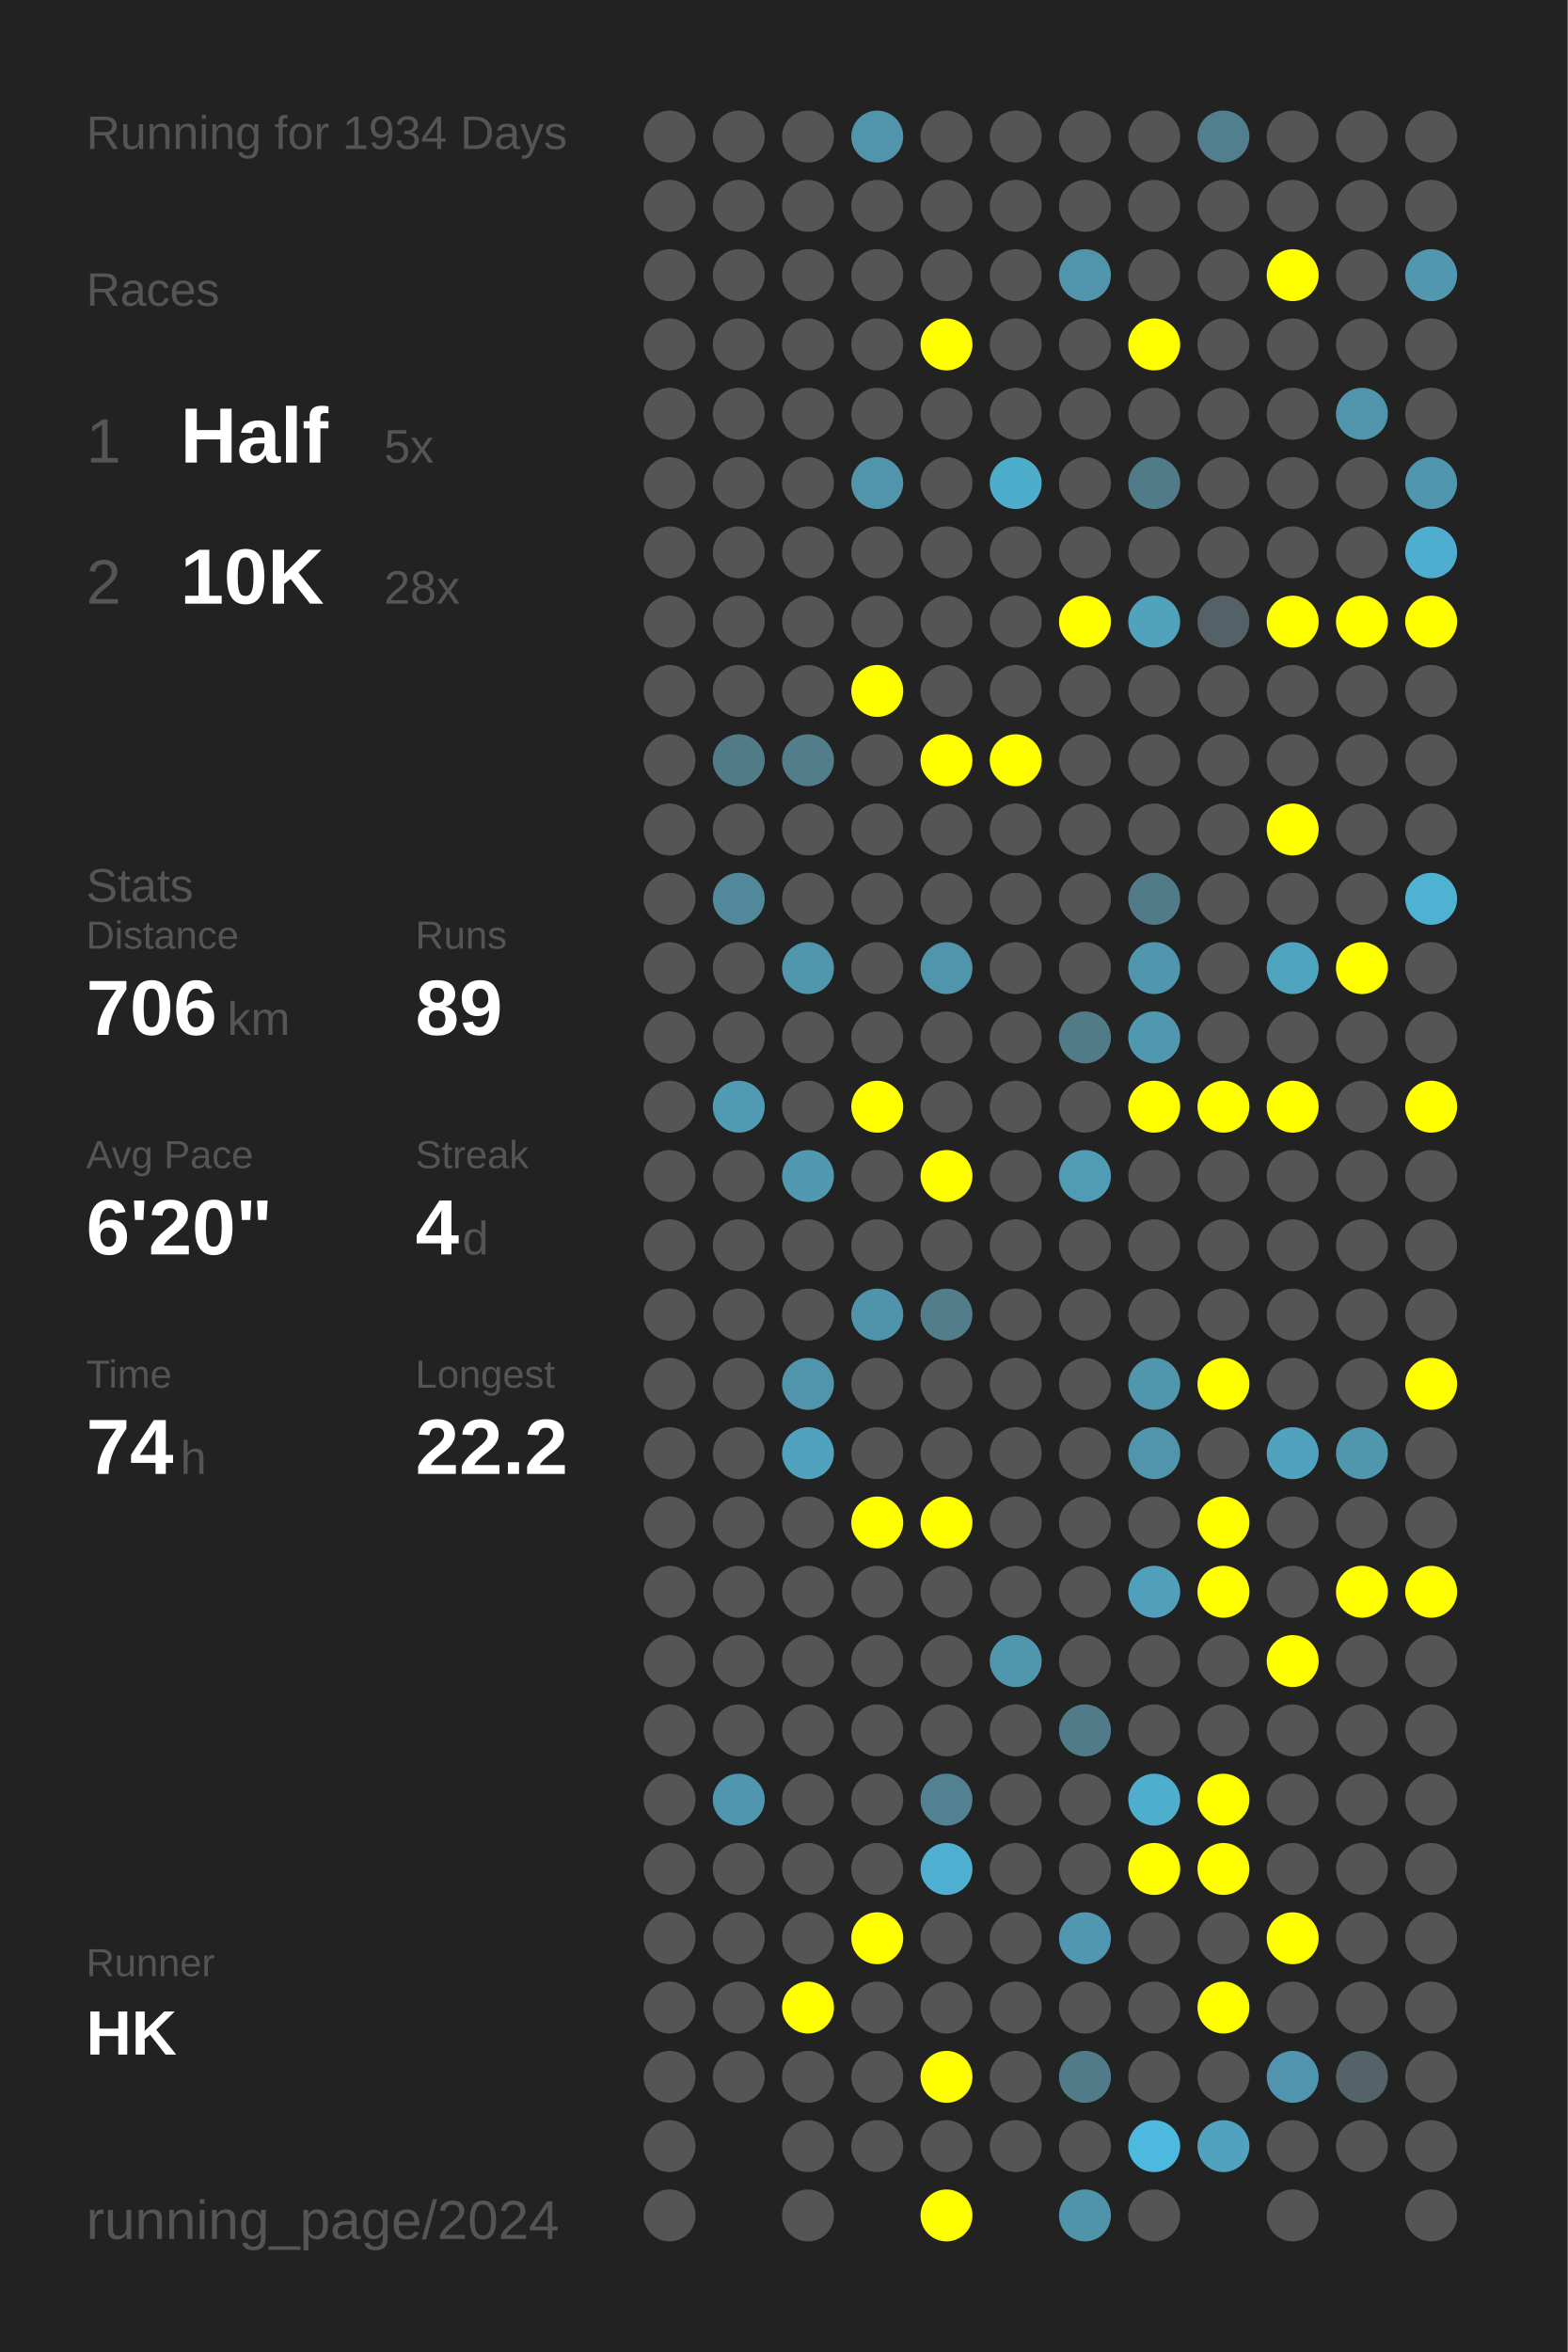
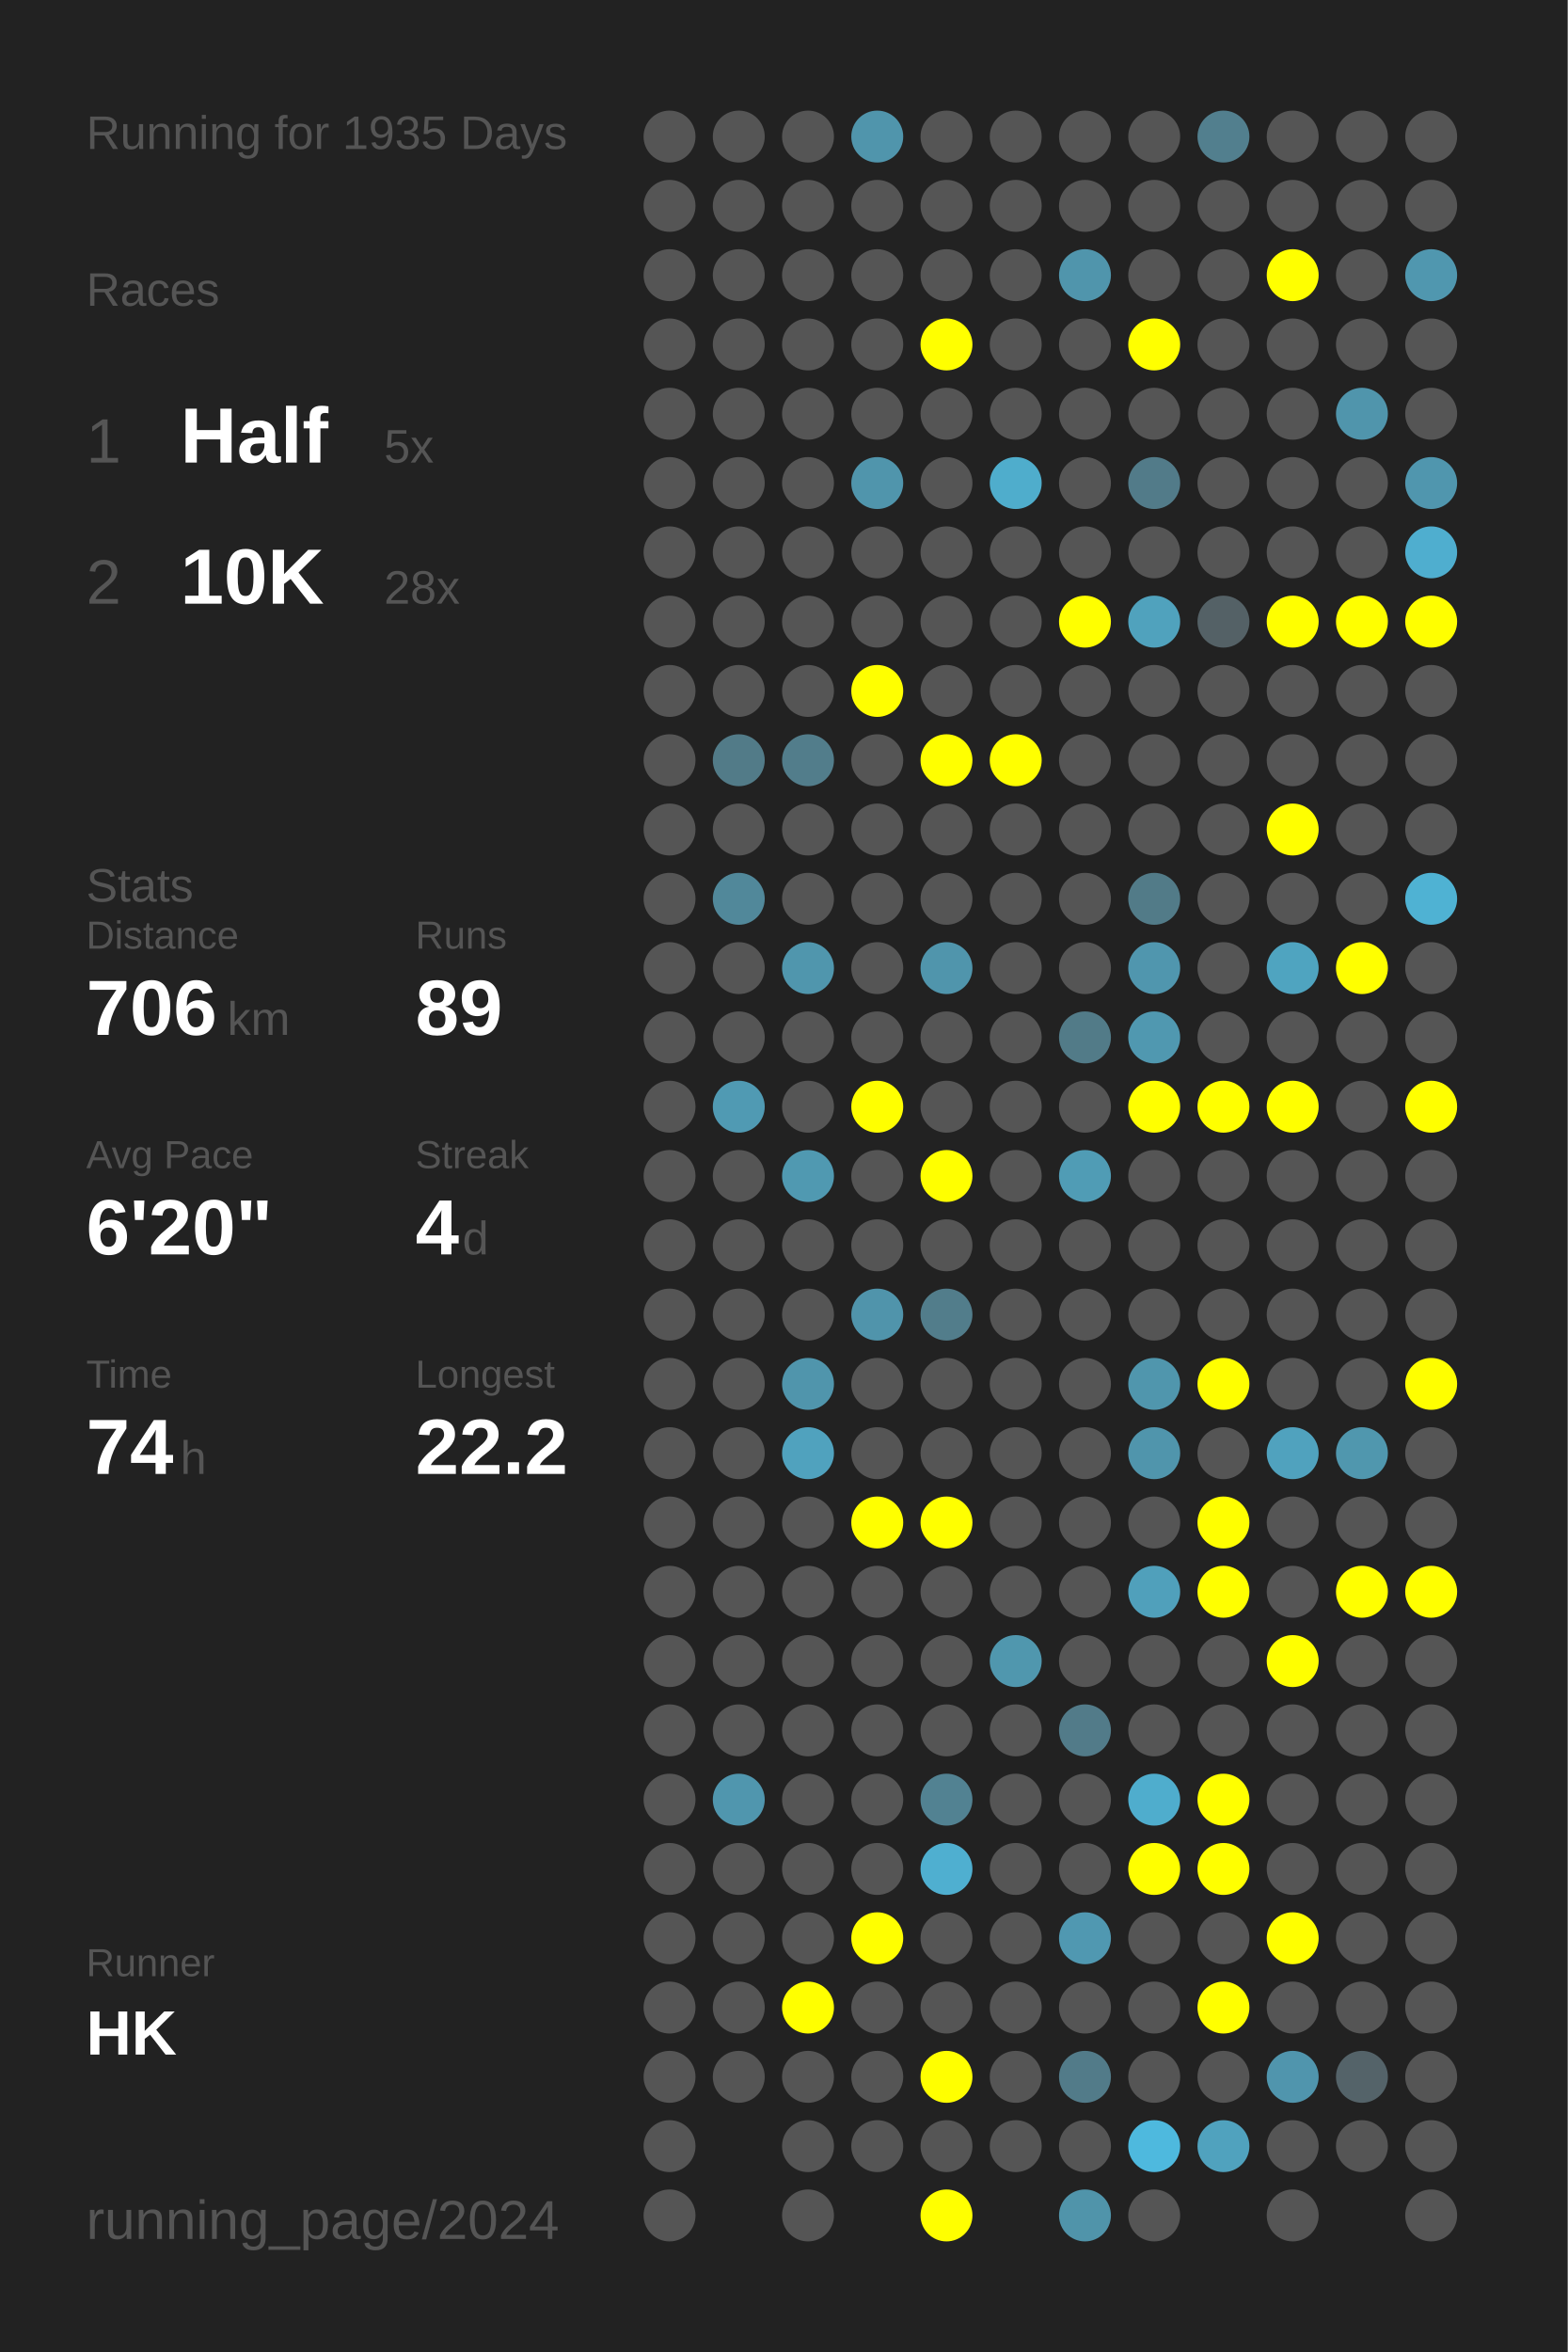
<svg xmlns="http://www.w3.org/2000/svg" baseProfile="full" height="300mm" version="1.1" viewBox="0,0,200,300" width="200mm">
  <defs />
  <rect fill="#222222" height="300" width="200" x="0" y="0" />
-   <text fill="#555555" style="font-size:6px; font-family:Arial;" x="11" y="19">Running for 1934 Days</text>
+   <text fill="#555555" style="font-size:6px; font-family:Arial;" x="11" y="19">Running for 1935 Days</text>
  <text fill="#555555" style="font-size:6px; font-family:Arial;" x="11" y="39">Races</text>
  <text fill="#555555" style="font-size:8px; font-family:Arial;" x="11" y="59">1</text>
  <text fill="#FFFFFF" style="font-size:10px; font-family:Arial; font-weight:bold;" x="23" y="59">Half</text>
  <text fill="#555555" style="font-size:6px; font-family:Arial;" x="49" y="59">5x</text>
  <text fill="#555555" style="font-size:8px; font-family:Arial;" x="11" y="77">2</text>
  <text fill="#FFFFFF" style="font-size:10px; font-family:Arial; font-weight:bold;" x="23" y="77">10K</text>
  <text fill="#555555" style="font-size:6px; font-family:Arial;" x="49" y="77">28x</text>
  <text fill="#555555" style="font-size:6px; font-family:Arial;" x="11" y="115">Stats</text>
  <text fill="#555555" style="font-size:5px; font-family:Arial;" x="11" y="121">Distance</text>
  <text fill="#FFFFFF" style="font-size:10px; font-family:Arial; font-weight:bold;" x="11" y="132">706</text>
  <text fill="#555555" style="font-size:6px; font-family:Arial;" x="29" y="132">km</text>
  <text fill="#555555" style="font-size:5px; font-family:Arial;" x="53" y="121">Runs</text>
  <text fill="#FFFFFF" style="font-size:10px; font-family:Arial; font-weight:bold;" x="53" y="132">89</text>
  <text fill="#555555" style="font-size:5px; font-family:Arial;" x="11" y="149">Avg Pace</text>
  <text fill="#FFFFFF" style="font-size:10px; font-family:Arial; font-weight:bold;" x="11" y="160">6'20"</text>
  <text fill="#555555" style="font-size:5px; font-family:Arial;" x="53" y="149">Streak</text>
  <text fill="#FFFFFF" style="font-size:10px; font-family:Arial; font-weight:bold;" x="53" y="160">4</text>
  <text fill="#555555" style="font-size:6px; font-family:Arial;" x="59" y="160">d</text>
  <text fill="#555555" style="font-size:5px; font-family:Arial;" x="11" y="177">Time</text>
  <text fill="#FFFFFF" style="font-size:10px; font-family:Arial; font-weight:bold;" x="11" y="188">74</text>
  <text fill="#555555" style="font-size:6px; font-family:Arial;" x="23" y="188">h</text>
  <text fill="#555555" style="font-size:5px; font-family:Arial;" x="53" y="177">Longest</text>
  <text fill="#FFFFFF" style="font-size:10px; font-family:Arial; font-weight:bold;" x="53" y="188">22.2</text>
  <text fill="#555555" style="font-size:5px; font-family:Arial;" x="11" y="252.065">Runner</text>
  <text fill="#FFFFFF" style="font-size:8px; font-family:Arial; font-weight:bold;" x="11" y="262.065">HK</text>
  <text fill="#555555" style="font-size:7px; font-family:Arial;" x="11" y="285.581">running_page/2024</text>
  <circle cx="85.417" cy="17.419" fill="#555555" r="3.312" />
  <circle cx="85.417" cy="26.258" fill="#555555" r="3.312" />
  <circle cx="85.417" cy="35.097" fill="#555555" r="3.312" />
  <circle cx="85.417" cy="43.935" fill="#555555" r="3.312" />
  <circle cx="85.417" cy="52.774" fill="#555555" r="3.312" />
  <circle cx="85.417" cy="61.613" fill="#555555" r="3.312" />
  <circle cx="85.417" cy="70.452" fill="#555555" r="3.312" />
  <circle cx="85.417" cy="79.29" fill="#555555" r="3.312" />
  <circle cx="85.417" cy="88.129" fill="#555555" r="3.312" />
  <circle cx="85.417" cy="96.968" fill="#555555" r="3.312" />
  <circle cx="85.417" cy="105.806" fill="#555555" r="3.312" />
  <circle cx="85.417" cy="114.645" fill="#555555" r="3.312" />
  <circle cx="85.417" cy="123.484" fill="#555555" r="3.312" />
  <circle cx="85.417" cy="132.323" fill="#555555" r="3.312" />
  <circle cx="85.417" cy="141.161" fill="#555555" r="3.312" />
  <circle cx="85.417" cy="150" fill="#555555" r="3.312" />
  <circle cx="85.417" cy="158.839" fill="#555555" r="3.312" />
  <circle cx="85.417" cy="167.677" fill="#555555" r="3.312" />
  <circle cx="85.417" cy="176.516" fill="#555555" r="3.312" />
  <circle cx="85.417" cy="185.355" fill="#555555" r="3.312" />
  <circle cx="85.417" cy="194.194" fill="#555555" r="3.312" />
  <circle cx="85.417" cy="203.032" fill="#555555" r="3.312" />
  <circle cx="85.417" cy="211.871" fill="#555555" r="3.312" />
  <circle cx="85.417" cy="220.71" fill="#555555" r="3.312" />
  <circle cx="85.417" cy="229.548" fill="#555555" r="3.312" />
  <circle cx="85.417" cy="238.387" fill="#555555" r="3.312" />
  <circle cx="85.417" cy="247.226" fill="#555555" r="3.312" />
  <circle cx="85.417" cy="256.065" fill="#555555" r="3.312" />
  <circle cx="85.417" cy="264.903" fill="#555555" r="3.312" />
  <circle cx="85.417" cy="273.742" fill="#555555" r="3.312" />
  <circle cx="85.417" cy="282.581" fill="#555555" r="3.312" />
  <circle cx="94.25" cy="17.419" fill="#555555" r="3.312" />
  <circle cx="94.25" cy="26.258" fill="#555555" r="3.312" />
  <circle cx="94.25" cy="35.097" fill="#555555" r="3.312" />
  <circle cx="94.25" cy="43.935" fill="#555555" r="3.312" />
  <circle cx="94.25" cy="52.774" fill="#555555" r="3.312" />
  <circle cx="94.25" cy="61.613" fill="#555555" r="3.312" />
  <circle cx="94.25" cy="70.452" fill="#555555" r="3.312" />
  <circle cx="94.25" cy="79.29" fill="#555555" r="3.312" />
  <circle cx="94.25" cy="88.129" fill="#555555" r="3.312" />
  <circle cx="94.25" cy="96.968" fill="#527b88" r="3.312" />
  <circle cx="94.25" cy="105.806" fill="#555555" r="3.312" />
  <circle cx="94.25" cy="114.645" fill="#51889a" r="3.312" />
  <circle cx="94.25" cy="123.484" fill="#555555" r="3.312" />
  <circle cx="94.25" cy="132.323" fill="#555555" r="3.312" />
  <circle cx="94.25" cy="141.161" fill="#509ab3" r="3.312" />
  <circle cx="94.25" cy="150" fill="#555555" r="3.312" />
  <circle cx="94.25" cy="158.839" fill="#555555" r="3.312" />
  <circle cx="94.25" cy="167.677" fill="#555555" r="3.312" />
  <circle cx="94.25" cy="176.516" fill="#555555" r="3.312" />
  <circle cx="94.25" cy="185.355" fill="#555555" r="3.312" />
  <circle cx="94.25" cy="194.194" fill="#555555" r="3.312" />
  <circle cx="94.25" cy="203.032" fill="#555555" r="3.312" />
  <circle cx="94.25" cy="211.871" fill="#555555" r="3.312" />
  <circle cx="94.25" cy="220.71" fill="#555555" r="3.312" />
  <circle cx="94.25" cy="229.548" fill="#5096ae" r="3.312" />
  <circle cx="94.25" cy="238.387" fill="#555555" r="3.312" />
  <circle cx="94.25" cy="247.226" fill="#555555" r="3.312" />
  <circle cx="94.25" cy="256.065" fill="#555555" r="3.312" />
  <circle cx="94.25" cy="264.903" fill="#555555" r="3.312" />
  <circle cx="103.083" cy="17.419" fill="#555555" r="3.312" />
  <circle cx="103.083" cy="26.258" fill="#555555" r="3.312" />
  <circle cx="103.083" cy="35.097" fill="#555555" r="3.312" />
  <circle cx="103.083" cy="43.935" fill="#555555" r="3.312" />
  <circle cx="103.083" cy="52.774" fill="#555555" r="3.312" />
  <circle cx="103.083" cy="61.613" fill="#555555" r="3.312" />
  <circle cx="103.083" cy="70.452" fill="#555555" r="3.312" />
  <circle cx="103.083" cy="79.29" fill="#555555" r="3.312" />
  <circle cx="103.083" cy="88.129" fill="#555555" r="3.312" />
  <circle cx="103.083" cy="96.968" fill="#527d8b" r="3.312" />
  <circle cx="103.083" cy="105.806" fill="#555555" r="3.312" />
  <circle cx="103.083" cy="114.645" fill="#555555" r="3.312" />
  <circle cx="103.083" cy="123.484" fill="#5096ad" r="3.312" />
  <circle cx="103.083" cy="132.323" fill="#555555" r="3.312" />
  <circle cx="103.083" cy="141.161" fill="#555555" r="3.312" />
  <circle cx="103.083" cy="150" fill="#5099b1" r="3.312" />
  <circle cx="103.083" cy="158.839" fill="#555555" r="3.312" />
  <circle cx="103.083" cy="167.677" fill="#555555" r="3.312" />
  <circle cx="103.083" cy="176.516" fill="#5095ac" r="3.312" />
  <circle cx="103.083" cy="185.355" fill="#50a2be" r="3.312" />
  <circle cx="103.083" cy="194.194" fill="#555555" r="3.312" />
  <circle cx="103.083" cy="203.032" fill="#555555" r="3.312" />
  <circle cx="103.083" cy="211.871" fill="#555555" r="3.312" />
  <circle cx="103.083" cy="220.71" fill="#555555" r="3.312" />
  <circle cx="103.083" cy="229.548" fill="#555555" r="3.312" />
  <circle cx="103.083" cy="238.387" fill="#555555" r="3.312" />
  <circle cx="103.083" cy="247.226" fill="#555555" r="3.312" />
  <circle cx="103.083" cy="256.065" fill="#FFFF00" r="3.312" />
  <circle cx="103.083" cy="264.903" fill="#555555" r="3.312" />
  <circle cx="103.083" cy="273.742" fill="#555555" r="3.312" />
  <circle cx="103.083" cy="282.581" fill="#555555" r="3.312" />
  <circle cx="111.917" cy="17.419" fill="#5095ac" r="3.312" />
  <circle cx="111.917" cy="26.258" fill="#555555" r="3.312" />
  <circle cx="111.917" cy="35.097" fill="#555555" r="3.312" />
  <circle cx="111.917" cy="43.935" fill="#555555" r="3.312" />
  <circle cx="111.917" cy="52.774" fill="#555555" r="3.312" />
  <circle cx="111.917" cy="61.613" fill="#5095ac" r="3.312" />
  <circle cx="111.917" cy="70.452" fill="#555555" r="3.312" />
  <circle cx="111.917" cy="79.29" fill="#555555" r="3.312" />
  <circle cx="111.917" cy="88.129" fill="#FFFF00" r="3.312" />
  <circle cx="111.917" cy="96.968" fill="#555555" r="3.312" />
  <circle cx="111.917" cy="105.806" fill="#555555" r="3.312" />
  <circle cx="111.917" cy="114.645" fill="#555555" r="3.312" />
  <circle cx="111.917" cy="123.484" fill="#555555" r="3.312" />
  <circle cx="111.917" cy="132.323" fill="#555555" r="3.312" />
  <circle cx="111.917" cy="141.161" fill="#FFFF00" r="3.312" />
  <circle cx="111.917" cy="150" fill="#555555" r="3.312" />
  <circle cx="111.917" cy="158.839" fill="#555555" r="3.312" />
  <circle cx="111.917" cy="167.677" fill="#5094ab" r="3.312" />
  <circle cx="111.917" cy="176.516" fill="#555555" r="3.312" />
  <circle cx="111.917" cy="185.355" fill="#555555" r="3.312" />
  <circle cx="111.917" cy="194.194" fill="#FFFF00" r="3.312" />
  <circle cx="111.917" cy="203.032" fill="#555555" r="3.312" />
  <circle cx="111.917" cy="211.871" fill="#555555" r="3.312" />
  <circle cx="111.917" cy="220.71" fill="#555555" r="3.312" />
  <circle cx="111.917" cy="229.548" fill="#555555" r="3.312" />
  <circle cx="111.917" cy="238.387" fill="#555555" r="3.312" />
  <circle cx="111.917" cy="247.226" fill="#FFFF00" r="3.312" />
  <circle cx="111.917" cy="256.065" fill="#555555" r="3.312" />
  <circle cx="111.917" cy="264.903" fill="#555555" r="3.312" />
  <circle cx="111.917" cy="273.742" fill="#555555" r="3.312" />
  <circle cx="120.75" cy="17.419" fill="#555555" r="3.312" />
  <circle cx="120.75" cy="26.258" fill="#555555" r="3.312" />
  <circle cx="120.75" cy="35.097" fill="#555555" r="3.312" />
  <circle cx="120.75" cy="43.935" fill="#FFFF00" r="3.312" />
  <circle cx="120.75" cy="52.774" fill="#555555" r="3.312" />
  <circle cx="120.75" cy="61.613" fill="#555555" r="3.312" />
  <circle cx="120.75" cy="70.452" fill="#555555" r="3.312" />
  <circle cx="120.75" cy="79.29" fill="#555555" r="3.312" />
  <circle cx="120.75" cy="88.129" fill="#555555" r="3.312" />
  <circle cx="120.75" cy="96.968" fill="#FFFF00" r="3.312" />
  <circle cx="120.75" cy="105.806" fill="#555555" r="3.312" />
  <circle cx="120.75" cy="114.645" fill="#555555" r="3.312" />
  <circle cx="120.75" cy="123.484" fill="#5095ac" r="3.312" />
  <circle cx="120.75" cy="132.323" fill="#555555" r="3.312" />
  <circle cx="120.75" cy="141.161" fill="#555555" r="3.312" />
  <circle cx="120.75" cy="150" fill="#FFFF00" r="3.312" />
  <circle cx="120.75" cy="158.839" fill="#555555" r="3.312" />
  <circle cx="120.75" cy="167.677" fill="#527d8b" r="3.312" />
  <circle cx="120.75" cy="176.516" fill="#555555" r="3.312" />
  <circle cx="120.75" cy="185.355" fill="#555555" r="3.312" />
  <circle cx="120.75" cy="194.194" fill="#FFFF00" r="3.312" />
  <circle cx="120.75" cy="203.032" fill="#555555" r="3.312" />
  <circle cx="120.75" cy="211.871" fill="#555555" r="3.312" />
  <circle cx="120.75" cy="220.71" fill="#555555" r="3.312" />
  <circle cx="120.75" cy="229.548" fill="#528292" r="3.312" />
  <circle cx="120.75" cy="238.387" fill="#4fafd0" r="3.312" />
  <circle cx="120.75" cy="247.226" fill="#555555" r="3.312" />
  <circle cx="120.75" cy="256.065" fill="#555555" r="3.312" />
  <circle cx="120.75" cy="264.903" fill="#FFFF00" r="3.312" />
  <circle cx="120.75" cy="273.742" fill="#555555" r="3.312" />
  <circle cx="120.75" cy="282.581" fill="#FFFF00" r="3.312" />
  <circle cx="129.583" cy="17.419" fill="#555555" r="3.312" />
  <circle cx="129.583" cy="26.258" fill="#555555" r="3.312" />
  <circle cx="129.583" cy="35.097" fill="#555555" r="3.312" />
  <circle cx="129.583" cy="43.935" fill="#555555" r="3.312" />
  <circle cx="129.583" cy="52.774" fill="#555555" r="3.312" />
  <circle cx="129.583" cy="61.613" fill="#4fadcc" r="3.312" />
  <circle cx="129.583" cy="70.452" fill="#555555" r="3.312" />
  <circle cx="129.583" cy="79.29" fill="#555555" r="3.312" />
  <circle cx="129.583" cy="88.129" fill="#555555" r="3.312" />
  <circle cx="129.583" cy="96.968" fill="#FFFF00" r="3.312" />
  <circle cx="129.583" cy="105.806" fill="#555555" r="3.312" />
  <circle cx="129.583" cy="114.645" fill="#555555" r="3.312" />
  <circle cx="129.583" cy="123.484" fill="#555555" r="3.312" />
  <circle cx="129.583" cy="132.323" fill="#555555" r="3.312" />
  <circle cx="129.583" cy="141.161" fill="#555555" r="3.312" />
  <circle cx="129.583" cy="150" fill="#555555" r="3.312" />
  <circle cx="129.583" cy="158.839" fill="#555555" r="3.312" />
  <circle cx="129.583" cy="167.677" fill="#555555" r="3.312" />
  <circle cx="129.583" cy="176.516" fill="#555555" r="3.312" />
  <circle cx="129.583" cy="185.355" fill="#555555" r="3.312" />
  <circle cx="129.583" cy="194.194" fill="#555555" r="3.312" />
  <circle cx="129.583" cy="203.032" fill="#555555" r="3.312" />
  <circle cx="129.583" cy="211.871" fill="#5097ae" r="3.312" />
  <circle cx="129.583" cy="220.71" fill="#555555" r="3.312" />
  <circle cx="129.583" cy="229.548" fill="#555555" r="3.312" />
  <circle cx="129.583" cy="238.387" fill="#555555" r="3.312" />
  <circle cx="129.583" cy="247.226" fill="#555555" r="3.312" />
  <circle cx="129.583" cy="256.065" fill="#555555" r="3.312" />
  <circle cx="129.583" cy="264.903" fill="#555555" r="3.312" />
  <circle cx="129.583" cy="273.742" fill="#555555" r="3.312" />
  <circle cx="138.417" cy="17.419" fill="#555555" r="3.312" />
  <circle cx="138.417" cy="26.258" fill="#555555" r="3.312" />
  <circle cx="138.417" cy="35.097" fill="#5095ac" r="3.312" />
  <circle cx="138.417" cy="43.935" fill="#555555" r="3.312" />
  <circle cx="138.417" cy="52.774" fill="#555555" r="3.312" />
  <circle cx="138.417" cy="61.613" fill="#555555" r="3.312" />
  <circle cx="138.417" cy="70.452" fill="#555555" r="3.312" />
  <circle cx="138.417" cy="79.29" fill="#FFFF00" r="3.312" />
  <circle cx="138.417" cy="88.129" fill="#555555" r="3.312" />
  <circle cx="138.417" cy="96.968" fill="#555555" r="3.312" />
  <circle cx="138.417" cy="105.806" fill="#555555" r="3.312" />
  <circle cx="138.417" cy="114.645" fill="#555555" r="3.312" />
  <circle cx="138.417" cy="123.484" fill="#555555" r="3.312" />
  <circle cx="138.417" cy="132.323" fill="#527b88" r="3.312" />
  <circle cx="138.417" cy="141.161" fill="#555555" r="3.312" />
  <circle cx="138.417" cy="150" fill="#509cb5" r="3.312" />
  <circle cx="138.417" cy="158.839" fill="#555555" r="3.312" />
  <circle cx="138.417" cy="167.677" fill="#555555" r="3.312" />
  <circle cx="138.417" cy="176.516" fill="#555555" r="3.312" />
  <circle cx="138.417" cy="185.355" fill="#555555" r="3.312" />
  <circle cx="138.417" cy="194.194" fill="#555555" r="3.312" />
  <circle cx="138.417" cy="203.032" fill="#555555" r="3.312" />
  <circle cx="138.417" cy="211.871" fill="#555555" r="3.312" />
  <circle cx="138.417" cy="220.71" fill="#527b89" r="3.312" />
  <circle cx="138.417" cy="229.548" fill="#555555" r="3.312" />
  <circle cx="138.417" cy="238.387" fill="#555555" r="3.312" />
  <circle cx="138.417" cy="247.226" fill="#5098b1" r="3.312" />
  <circle cx="138.417" cy="256.065" fill="#555555" r="3.312" />
  <circle cx="138.417" cy="264.903" fill="#527b89" r="3.312" />
  <circle cx="138.417" cy="273.742" fill="#555555" r="3.312" />
  <circle cx="138.417" cy="282.581" fill="#5094aa" r="3.312" />
  <circle cx="147.25" cy="17.419" fill="#555555" r="3.312" />
  <circle cx="147.25" cy="26.258" fill="#555555" r="3.312" />
  <circle cx="147.25" cy="35.097" fill="#555555" r="3.312" />
  <circle cx="147.25" cy="43.935" fill="#FFFF00" r="3.312" />
  <circle cx="147.25" cy="52.774" fill="#555555" r="3.312" />
  <circle cx="147.25" cy="61.613" fill="#527b89" r="3.312" />
  <circle cx="147.25" cy="70.452" fill="#555555" r="3.312" />
  <circle cx="147.25" cy="79.29" fill="#50a2bd" r="3.312" />
  <circle cx="147.25" cy="88.129" fill="#555555" r="3.312" />
  <circle cx="147.25" cy="96.968" fill="#555555" r="3.312" />
  <circle cx="147.25" cy="105.806" fill="#555555" r="3.312" />
  <circle cx="147.25" cy="114.645" fill="#527b88" r="3.312" />
  <circle cx="147.25" cy="123.484" fill="#5096ae" r="3.312" />
  <circle cx="147.25" cy="132.323" fill="#5098b0" r="3.312" />
  <circle cx="147.25" cy="141.161" fill="#FFFF00" r="3.312" />
  <circle cx="147.25" cy="150" fill="#555555" r="3.312" />
  <circle cx="147.25" cy="158.839" fill="#555555" r="3.312" />
  <circle cx="147.25" cy="167.677" fill="#555555" r="3.312" />
  <circle cx="147.25" cy="176.516" fill="#5096ad" r="3.312" />
  <circle cx="147.25" cy="185.355" fill="#5095ac" r="3.312" />
  <circle cx="147.25" cy="194.194" fill="#555555" r="3.312" />
  <circle cx="147.25" cy="203.032" fill="#50a0bb" r="3.312" />
  <circle cx="147.25" cy="211.871" fill="#555555" r="3.312" />
  <circle cx="147.25" cy="220.71" fill="#555555" r="3.312" />
  <circle cx="147.25" cy="229.548" fill="#4fadcd" r="3.312" />
  <circle cx="147.25" cy="238.387" fill="#FFFF00" r="3.312" />
  <circle cx="147.25" cy="247.226" fill="#555555" r="3.312" />
  <circle cx="147.25" cy="256.065" fill="#555555" r="3.312" />
  <circle cx="147.25" cy="264.903" fill="#555555" r="3.312" />
  <circle cx="147.25" cy="273.742" fill="#4eb9de" r="3.312" />
  <circle cx="147.25" cy="282.581" fill="#555555" r="3.312" />
  <circle cx="156.083" cy="17.419" fill="#527f8e" r="3.312" />
  <circle cx="156.083" cy="26.258" fill="#555555" r="3.312" />
  <circle cx="156.083" cy="35.097" fill="#555555" r="3.312" />
  <circle cx="156.083" cy="43.935" fill="#555555" r="3.312" />
  <circle cx="156.083" cy="52.774" fill="#555555" r="3.312" />
  <circle cx="156.083" cy="61.613" fill="#555555" r="3.312" />
  <circle cx="156.083" cy="70.452" fill="#555555" r="3.312" />
  <circle cx="156.083" cy="79.29" fill="#546166" r="3.312" />
  <circle cx="156.083" cy="88.129" fill="#555555" r="3.312" />
  <circle cx="156.083" cy="96.968" fill="#555555" r="3.312" />
  <circle cx="156.083" cy="105.806" fill="#555555" r="3.312" />
  <circle cx="156.083" cy="114.645" fill="#555555" r="3.312" />
  <circle cx="156.083" cy="123.484" fill="#555555" r="3.312" />
  <circle cx="156.083" cy="132.323" fill="#555555" r="3.312" />
  <circle cx="156.083" cy="141.161" fill="#FFFF00" r="3.312" />
  <circle cx="156.083" cy="150" fill="#555555" r="3.312" />
  <circle cx="156.083" cy="158.839" fill="#555555" r="3.312" />
  <circle cx="156.083" cy="167.677" fill="#555555" r="3.312" />
  <circle cx="156.083" cy="176.516" fill="#FFFF00" r="3.312" />
  <circle cx="156.083" cy="185.355" fill="#555555" r="3.312" />
  <circle cx="156.083" cy="194.194" fill="#FFFF00" r="3.312" />
  <circle cx="156.083" cy="203.032" fill="#FFFF00" r="3.312" />
  <circle cx="156.083" cy="211.871" fill="#555555" r="3.312" />
  <circle cx="156.083" cy="220.71" fill="#555555" r="3.312" />
  <circle cx="156.083" cy="229.548" fill="#FFFF00" r="3.312" />
  <circle cx="156.083" cy="238.387" fill="#FFFF00" r="3.312" />
  <circle cx="156.083" cy="247.226" fill="#555555" r="3.312" />
  <circle cx="156.083" cy="256.065" fill="#FFFF00" r="3.312" />
  <circle cx="156.083" cy="264.903" fill="#555555" r="3.312" />
  <circle cx="156.083" cy="273.742" fill="#50a2be" r="3.312" />
  <circle cx="164.917" cy="17.419" fill="#555555" r="3.312" />
  <circle cx="164.917" cy="26.258" fill="#555555" r="3.312" />
  <circle cx="164.917" cy="35.097" fill="#FFFF00" r="3.312" />
  <circle cx="164.917" cy="43.935" fill="#555555" r="3.312" />
  <circle cx="164.917" cy="52.774" fill="#555555" r="3.312" />
  <circle cx="164.917" cy="61.613" fill="#555555" r="3.312" />
  <circle cx="164.917" cy="70.452" fill="#555555" r="3.312" />
  <circle cx="164.917" cy="79.29" fill="#FFFF00" r="3.312" />
  <circle cx="164.917" cy="88.129" fill="#555555" r="3.312" />
  <circle cx="164.917" cy="96.968" fill="#555555" r="3.312" />
  <circle cx="164.917" cy="105.806" fill="#FFFF00" r="3.312" />
  <circle cx="164.917" cy="114.645" fill="#555555" r="3.312" />
  <circle cx="164.917" cy="123.484" fill="#4fa4c0" r="3.312" />
  <circle cx="164.917" cy="132.323" fill="#555555" r="3.312" />
  <circle cx="164.917" cy="141.161" fill="#FFFF00" r="3.312" />
  <circle cx="164.917" cy="150" fill="#555555" r="3.312" />
  <circle cx="164.917" cy="158.839" fill="#555555" r="3.312" />
  <circle cx="164.917" cy="167.677" fill="#555555" r="3.312" />
  <circle cx="164.917" cy="176.516" fill="#555555" r="3.312" />
  <circle cx="164.917" cy="185.355" fill="#50a2be" r="3.312" />
  <circle cx="164.917" cy="194.194" fill="#555555" r="3.312" />
  <circle cx="164.917" cy="203.032" fill="#555555" r="3.312" />
  <circle cx="164.917" cy="211.871" fill="#FFFF00" r="3.312" />
  <circle cx="164.917" cy="220.71" fill="#555555" r="3.312" />
  <circle cx="164.917" cy="229.548" fill="#555555" r="3.312" />
  <circle cx="164.917" cy="238.387" fill="#555555" r="3.312" />
  <circle cx="164.917" cy="247.226" fill="#FFFF00" r="3.312" />
  <circle cx="164.917" cy="256.065" fill="#555555" r="3.312" />
  <circle cx="164.917" cy="264.903" fill="#5095ad" r="3.312" />
  <circle cx="164.917" cy="273.742" fill="#555555" r="3.312" />
  <circle cx="164.917" cy="282.581" fill="#555555" r="3.312" />
  <circle cx="173.75" cy="17.419" fill="#555555" r="3.312" />
  <circle cx="173.75" cy="26.258" fill="#555555" r="3.312" />
  <circle cx="173.75" cy="35.097" fill="#555555" r="3.312" />
  <circle cx="173.75" cy="43.935" fill="#555555" r="3.312" />
  <circle cx="173.75" cy="52.774" fill="#5095ac" r="3.312" />
  <circle cx="173.75" cy="61.613" fill="#555555" r="3.312" />
  <circle cx="173.75" cy="70.452" fill="#555555" r="3.312" />
  <circle cx="173.75" cy="79.29" fill="#FFFF00" r="3.312" />
  <circle cx="173.75" cy="88.129" fill="#555555" r="3.312" />
  <circle cx="173.75" cy="96.968" fill="#555555" r="3.312" />
  <circle cx="173.75" cy="105.806" fill="#555555" r="3.312" />
  <circle cx="173.75" cy="114.645" fill="#555555" r="3.312" />
  <circle cx="173.75" cy="123.484" fill="#FFFF00" r="3.312" />
  <circle cx="173.75" cy="132.323" fill="#555555" r="3.312" />
  <circle cx="173.75" cy="141.161" fill="#555555" r="3.312" />
  <circle cx="173.75" cy="150" fill="#555555" r="3.312" />
  <circle cx="173.75" cy="158.839" fill="#555555" r="3.312" />
  <circle cx="173.75" cy="167.677" fill="#555555" r="3.312" />
  <circle cx="173.75" cy="176.516" fill="#555555" r="3.312" />
  <circle cx="173.75" cy="185.355" fill="#5097ae" r="3.312" />
  <circle cx="173.75" cy="194.194" fill="#555555" r="3.312" />
  <circle cx="173.75" cy="203.032" fill="#FFFF00" r="3.312" />
  <circle cx="173.75" cy="211.871" fill="#555555" r="3.312" />
  <circle cx="173.75" cy="220.71" fill="#555555" r="3.312" />
  <circle cx="173.75" cy="229.548" fill="#555555" r="3.312" />
  <circle cx="173.75" cy="238.387" fill="#555555" r="3.312" />
  <circle cx="173.75" cy="247.226" fill="#555555" r="3.312" />
  <circle cx="173.75" cy="256.065" fill="#555555" r="3.312" />
  <circle cx="173.75" cy="264.903" fill="#546369" r="3.312" />
  <circle cx="173.75" cy="273.742" fill="#555555" r="3.312" />
  <circle cx="182.583" cy="17.419" fill="#555555" r="3.312" />
  <circle cx="182.583" cy="26.258" fill="#555555" r="3.312" />
  <circle cx="182.583" cy="35.097" fill="#5097af" r="3.312" />
  <circle cx="182.583" cy="43.935" fill="#555555" r="3.312" />
  <circle cx="182.583" cy="52.774" fill="#555555" r="3.312" />
  <circle cx="182.583" cy="61.613" fill="#5096ae" r="3.312" />
  <circle cx="182.583" cy="70.452" fill="#4faecf" r="3.312" />
  <circle cx="182.583" cy="79.29" fill="#FFFF00" r="3.312" />
  <circle cx="182.583" cy="88.129" fill="#555555" r="3.312" />
  <circle cx="182.583" cy="96.968" fill="#555555" r="3.312" />
  <circle cx="182.583" cy="105.806" fill="#555555" r="3.312" />
  <circle cx="182.583" cy="114.645" fill="#4fb2d3" r="3.312" />
  <circle cx="182.583" cy="123.484" fill="#555555" r="3.312" />
  <circle cx="182.583" cy="132.323" fill="#555555" r="3.312" />
  <circle cx="182.583" cy="141.161" fill="#FFFF00" r="3.312" />
  <circle cx="182.583" cy="150" fill="#555555" r="3.312" />
  <circle cx="182.583" cy="158.839" fill="#555555" r="3.312" />
  <circle cx="182.583" cy="167.677" fill="#555555" r="3.312" />
  <circle cx="182.583" cy="176.516" fill="#FFFF00" r="3.312" />
  <circle cx="182.583" cy="185.355" fill="#555555" r="3.312" />
  <circle cx="182.583" cy="194.194" fill="#555555" r="3.312" />
  <circle cx="182.583" cy="203.032" fill="#FFFF00" r="3.312" />
  <circle cx="182.583" cy="211.871" fill="#555555" r="3.312" />
  <circle cx="182.583" cy="220.71" fill="#555555" r="3.312" />
  <circle cx="182.583" cy="229.548" fill="#555555" r="3.312" />
  <circle cx="182.583" cy="238.387" fill="#555555" r="3.312" />
  <circle cx="182.583" cy="247.226" fill="#555555" r="3.312" />
  <circle cx="182.583" cy="256.065" fill="#555555" r="3.312" />
  <circle cx="182.583" cy="264.903" fill="#555555" r="3.312" />
  <circle cx="182.583" cy="273.742" fill="#555555" r="3.312" />
  <circle cx="182.583" cy="282.581" fill="#555555" r="3.312" />
</svg>
